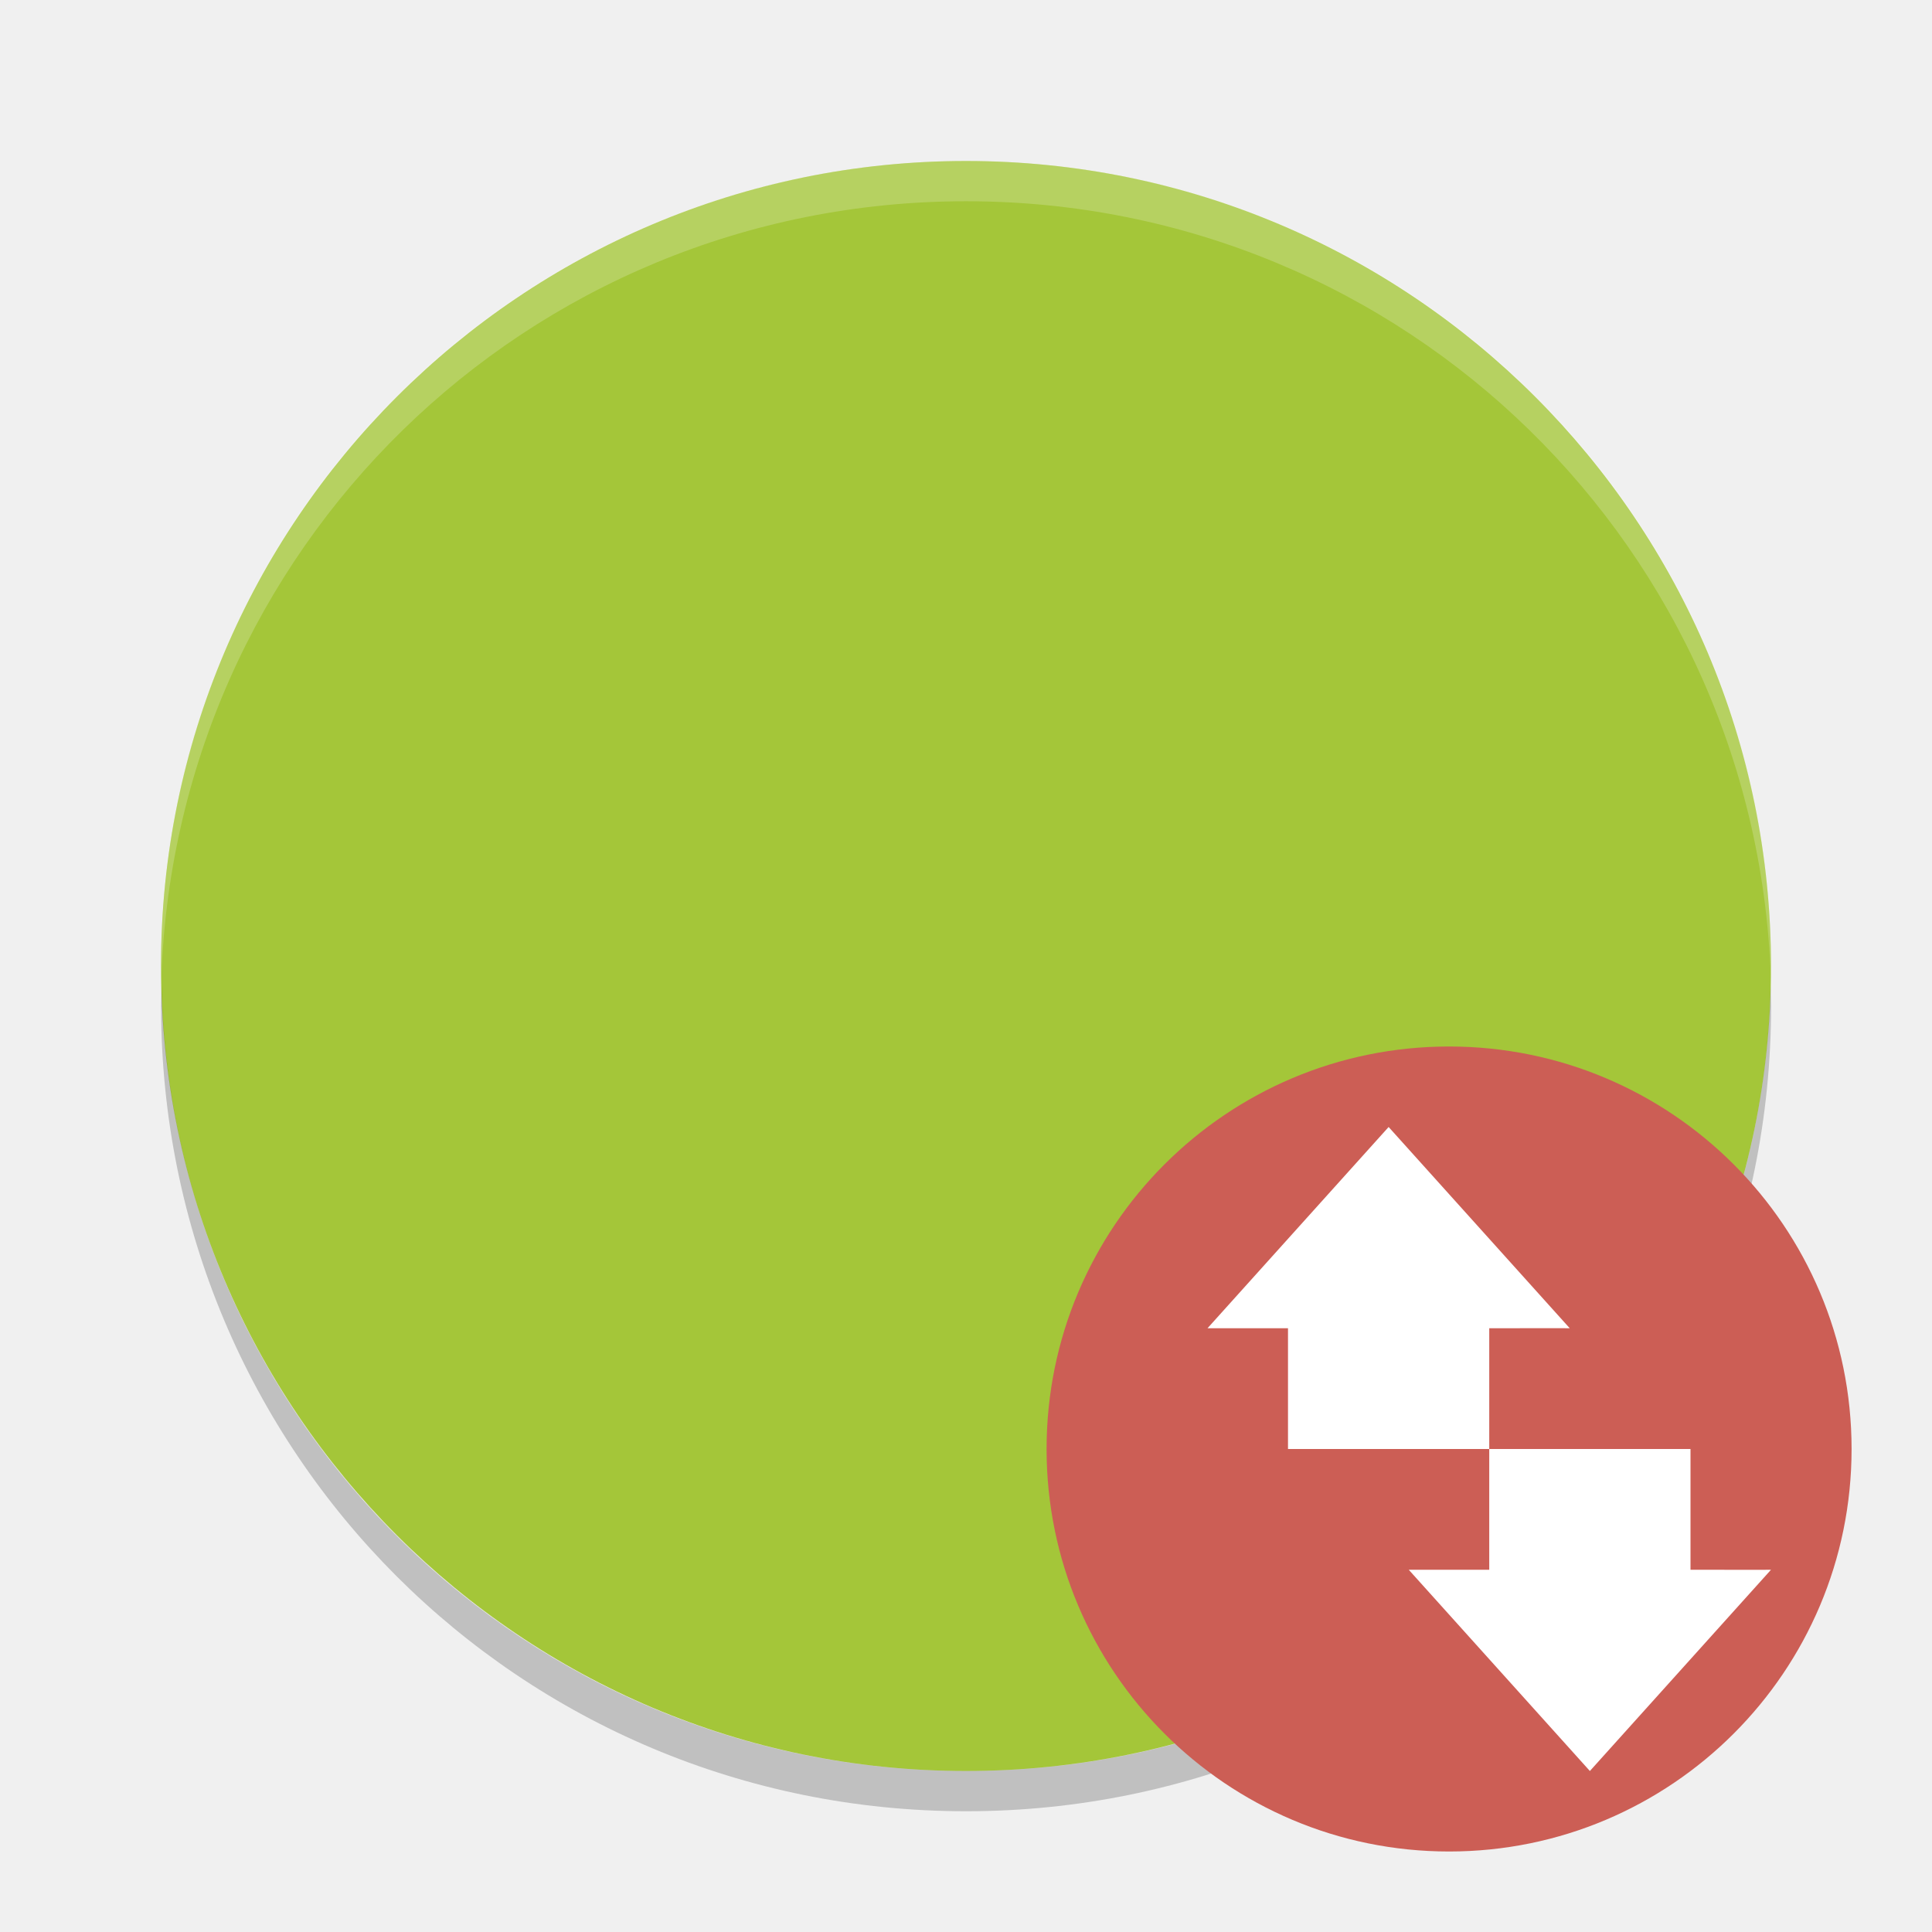
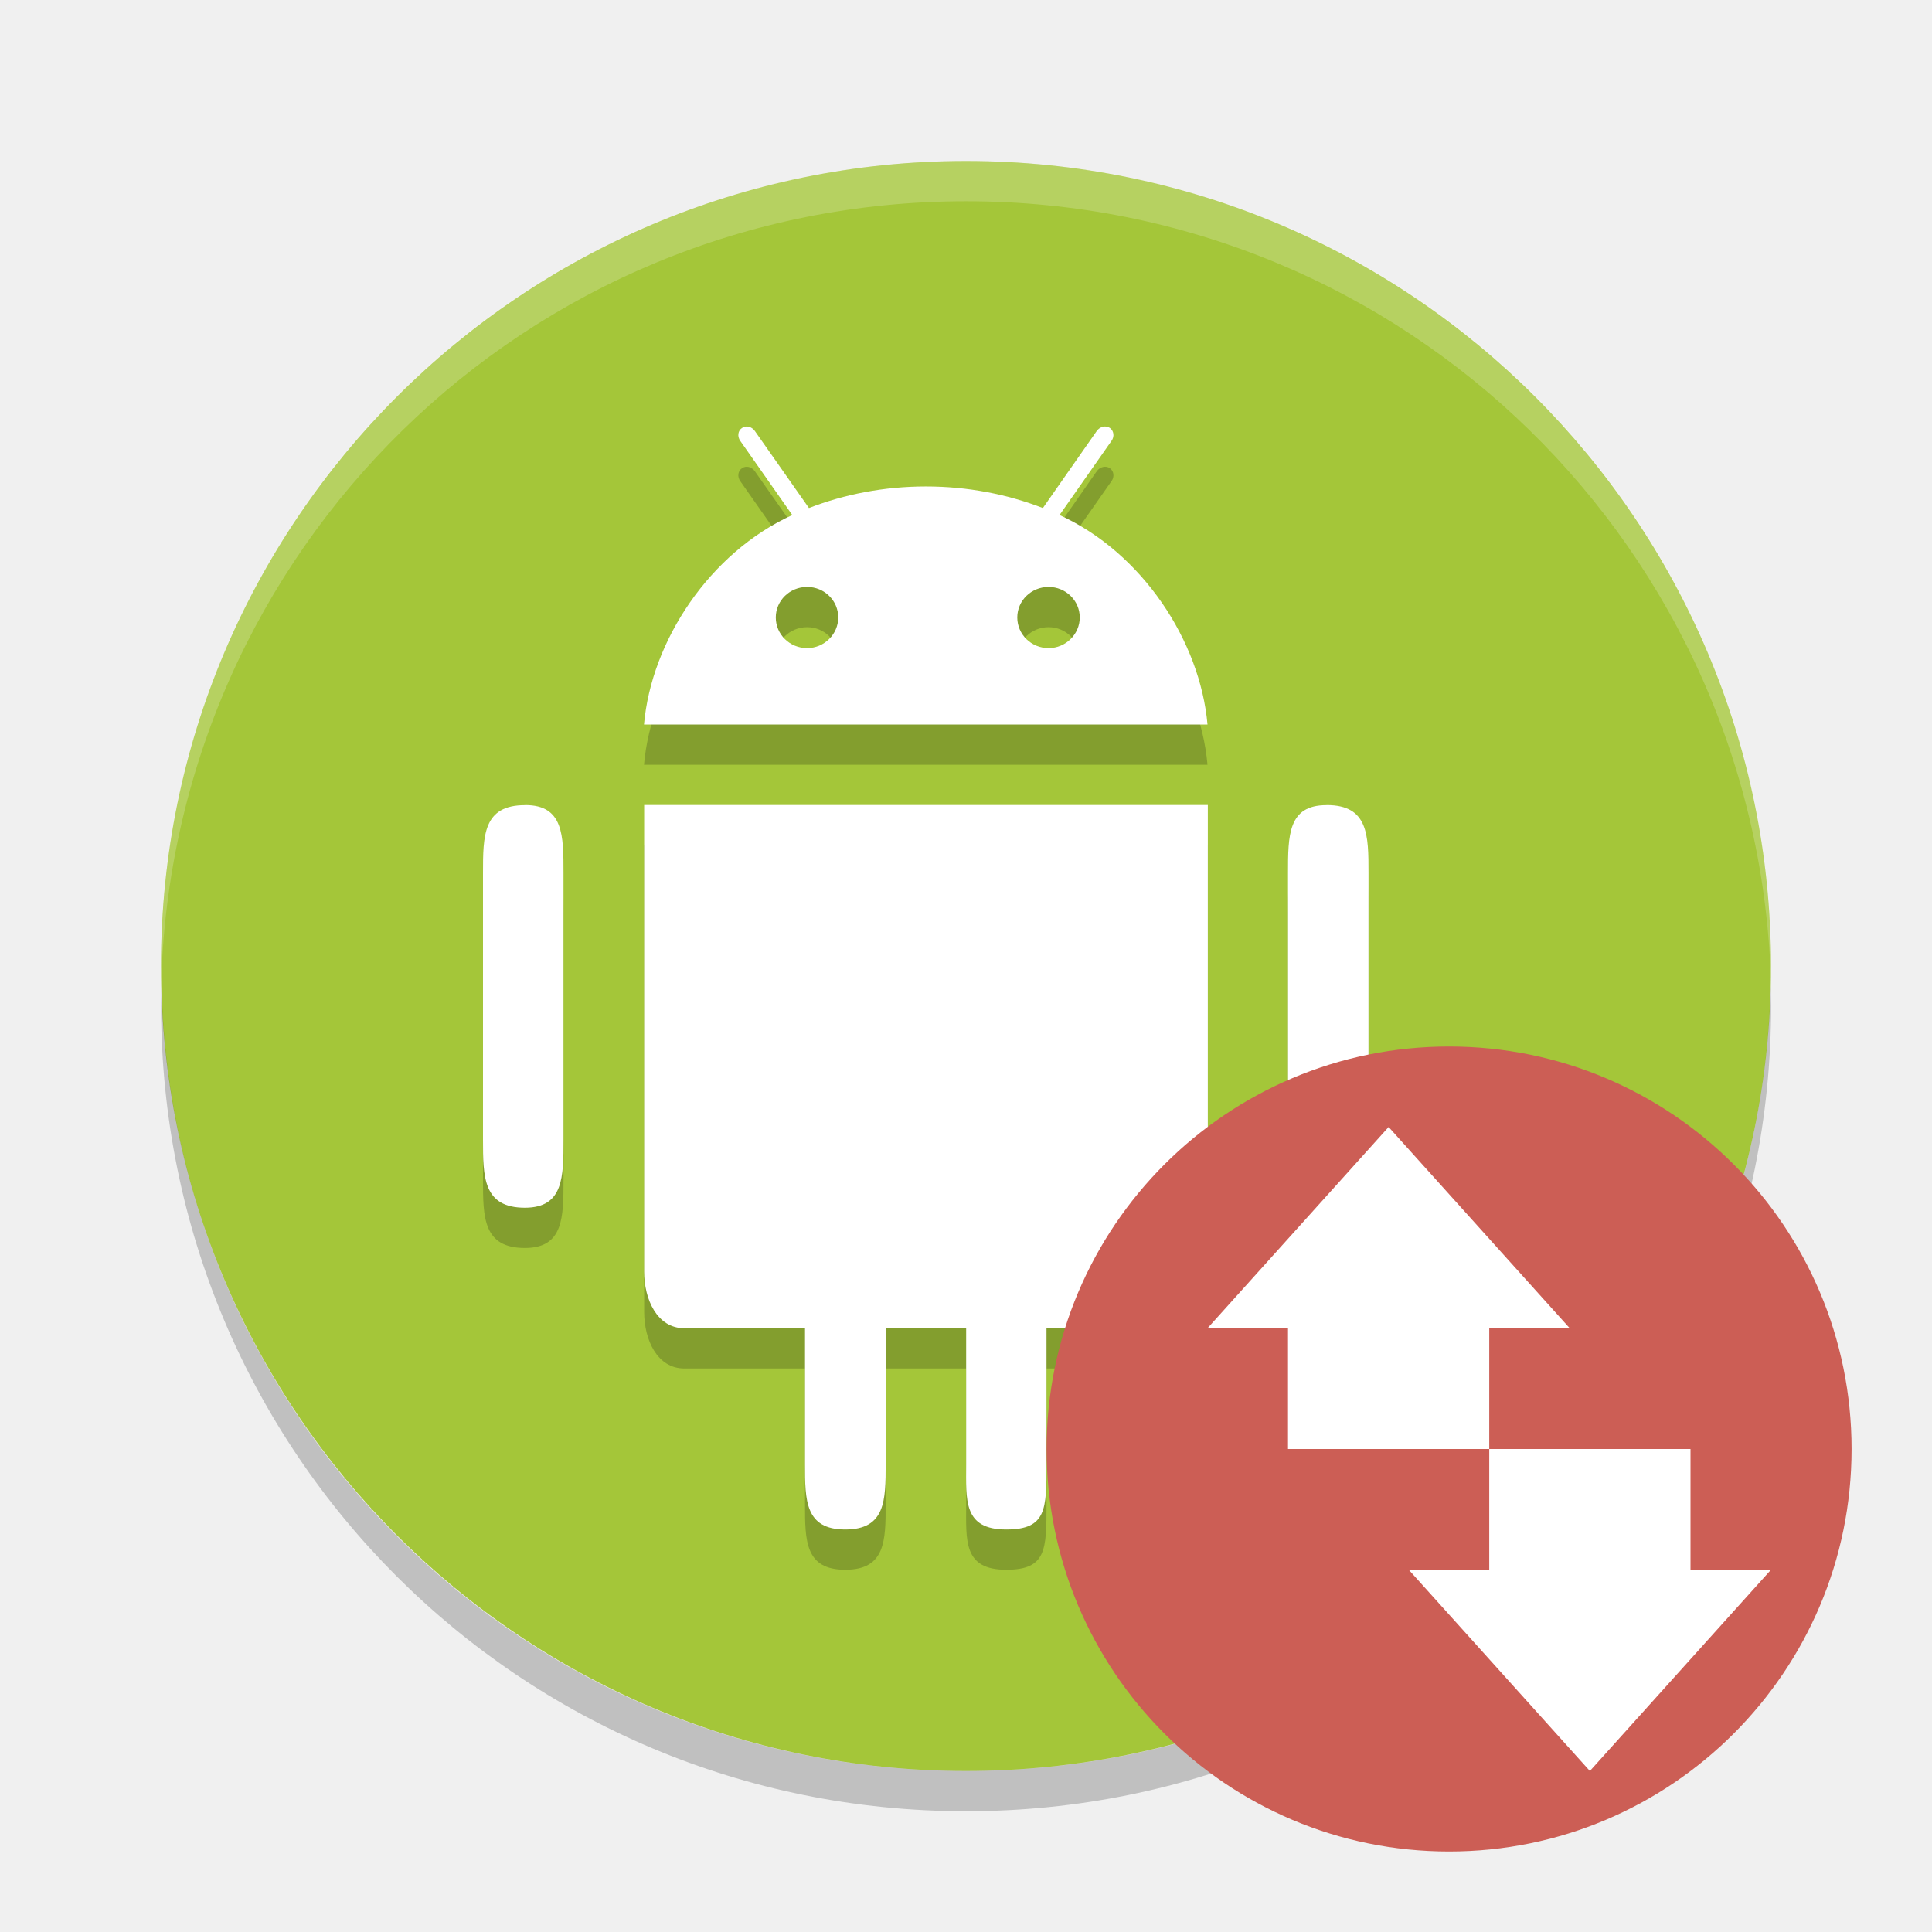
<svg xmlns="http://www.w3.org/2000/svg" height="24" width="24" version="1">
-   <defs>
-     <clipPath id="clipPath-790372096">
-       <g transform="translate(0,-1004.4)">
-         <path transform="matrix(15.333,0,0,11.5,415,878.86)" fill="#1890d0" d="m-24 13c0 1.105-0.672 2-1.5 2s-1.5-0.895-1.5-2 0.672-2 1.5-2 1.5 0.895 1.5 2z" />
-       </g>
-     </clipPath>
-   </defs>
-   <g transform="translate(1 1)">
-     <rect transform="matrix(0,-1,-1,0,0,0)" rx="10" ry="10" height="20" width="20" y="-21" x="-21" fill="#a4c639" />
-     <path opacity=".2" fill="#fff" d="m11.001 1c-5.54 0-10 4.46-10 10 0 0.084-0.002 0.167 0 0.25 0.132-5.423 4.544-9.75 10-9.75s9.868 4.327 10 9.75c0.002-0.084 0-0.166 0-0.25 0-5.54-4.46-10-10-10z" />
-     <path opacity=".2" d="m1.007 11.25c-0.002 0.084-0.006 0.166-0.006 0.25 0 5.54 4.46 10 10 10s10-4.46 10-10c0-0.084-0.004-0.167-0.006-0.25-0.132 5.423-4.538 9.75-9.994 9.75s-9.862-4.327-9.994-9.75z" />
-     <g opacity=".2" transform="matrix(.5 0 0 .5 -1.4985 -1.0001)">
-       <g clip-path="url(#clipPath-790372096)">
-         <g>
-           <path d="m33.434 19c-0.863 0-1.434 0.758-1.434 1.691v6.617c0 0.934 0.57 1.695 1.434 1.695 0.867 0 1.563-0.762 1.563-1.695v-6.617c0-0.934-0.699-1.691-1.563-1.691m-18.871 0c-0.863 0-1.566 0.758-1.566 1.691v6.617c0 0.934 0.703 1.695 1.566 1.695s1.434-0.762 1.434-1.695v-6.617c0-0.934-0.57-1.691-1.434-1.691" />
-           <path d="m17.004 19v11.594c0 0.688 0.32 1.406 1 1.406h2v3.375c0 0.898 0.316 1.625 1.188 1.625 0.867 0 1.812-0.727 1.812-1.625v-3.375h2v3.375c0 0.898 0.941 1.625 1.812 1.625 0.867 0 1.191-0.727 1.191-1.625v-3.375h2c0.676 0 1-0.719 1-1.406v-11.594h-14.004z" transform="translate(-.003)" />
-           <path d="m27.32 13.199 1.293-1.844c0.078-0.109 0.055-0.25-0.043-0.32-0.102-0.07-0.246-0.035-0.324 0.074l-1.34 1.914c-0.887-0.344-1.871-0.535-2.906-0.535s-2.02 0.191-2.906 0.535l-1.344-1.914c-0.078-0.109-0.219-0.145-0.32-0.074-0.102 0.066-0.121 0.211-0.043 0.32l1.293 1.844c-2.055 0.938-3.5 2.723-3.684 4.801h14c-0.184-2.078-1.625-3.867-3.68-4.801m-6.27 2.902c-0.43 0-0.777-0.34-0.777-0.762 0-0.418 0.348-0.758 0.777-0.758 0.43 0 0.773 0.34 0.773 0.758s-0.348 0.762-0.773 0.762m6 0c-0.43 0-0.777-0.34-0.777-0.762 0-0.418 0.348-0.758 0.777-0.758 0.426 0 0.773 0.34 0.773 0.758s-0.348 0.762-0.773 0.762" />
-         </g>
-       </g>
-     </g>
-     <g fill="#fff" transform="matrix(.5 0 0 .5 -1.4985 -1.5001)">
-       <g fill="#fff" clip-path="url(#clipPath-790372096)">
-         <g fill="#fff">
-           <path d="m33.434 19c-0.863 0-1.434 0.758-1.434 1.691v6.617c0 0.934 0.57 1.695 1.434 1.695 0.867 0 1.563-0.762 1.563-1.695v-6.617c0-0.934-0.699-1.691-1.563-1.691m-18.871 0c-0.863 0-1.566 0.758-1.566 1.691v6.617c0 0.934 0.703 1.695 1.566 1.695s1.434-0.762 1.434-1.695v-6.617c0-0.934-0.57-1.691-1.434-1.691" />
-           <path transform="translate(-.003)" d="m17.004 19v11.594c0 0.688 0.32 1.406 1 1.406h2v3.375c0 0.898 0.316 1.625 1.188 1.625 0.867 0 1.812-0.727 1.812-1.625v-3.375h2v3.375c0 0.898 0.941 1.625 1.812 1.625 0.867 0 1.191-0.727 1.191-1.625v-3.375h2c0.676 0 1-0.719 1-1.406v-11.594h-14.004z" />
-           <path d="m27.32 13.199 1.293-1.844c0.078-0.109 0.055-0.25-0.043-0.32-0.102-0.07-0.246-0.035-0.324 0.074l-1.34 1.914c-0.887-0.344-1.871-0.535-2.906-0.535s-2.02 0.191-2.906 0.535l-1.344-1.914c-0.078-0.109-0.219-0.145-0.32-0.074-0.102 0.066-0.121 0.211-0.043 0.32l1.293 1.844c-2.055 0.938-3.5 2.723-3.684 4.801h14c-0.184-2.078-1.625-3.867-3.68-4.801m-6.27 2.902c-0.43 0-0.777-0.34-0.777-0.762 0-0.418 0.348-0.758 0.777-0.758 0.43 0 0.773 0.34 0.773 0.758s-0.348 0.762-0.773 0.762m6 0c-0.43 0-0.777-0.34-0.777-0.762 0-0.418 0.348-0.758 0.777-0.758 0.426 0 0.773 0.34 0.773 0.758s-0.348 0.762-0.773 0.762" />
-         </g>
-       </g>
-     </g>
-     <circle style="enable-background:new" cx="17.001" cy="17" r="5" fill="#cc5e55" />
-     <g fill="#fff" transform="matrix(0 .5 -.5 0 35.5 -1)">
-       <path style="color:#000000" d="m39 38 5-4.5-5-4.5c0.004 0 0 1.333 0 2h-3v5h3z" />
-       <path style="color:#000000" d="m33 43-5-4.5 5-4.5c-0.004 0 0 1.333 0 2h3v5h-3z" />
-     </g>
+   <rect style="fill:#a4c639" x="-22" y="-22" width="20" height="20" ry="10" rx="10" transform="matrix(0,-1,-1,0,0,0)" />
+   <path d="m 9.301,5.801 c -0.029,-0.007 -0.059,-0.002 -0.084,0.016 -0.051,0.033 -0.06,0.106 -0.021,0.16 L 9.842,6.898 C 8.814,7.367 8.092,8.461 8,9.5 h 7 C 14.908,8.462 14.189,7.366 13.162,6.898 l 0.646,-0.922 c 0.039,-0.054 0.028,-0.125 -0.021,-0.16 -0.051,-0.035 -0.123,-0.017 -0.162,0.037 L 12.955,6.811 c -0.444,-0.172 -0.936,-0.268 -1.453,-0.268 -0.517,0 -1.01,0.096 -1.453,0.268 L 9.377,5.854 C 9.357,5.826 9.33,5.808 9.301,5.801 Z m 0.725,1.99 c 0.215,0 0.387,0.17 0.387,0.379 0,0.209 -0.174,0.381 -0.387,0.381 -0.215,0 -0.389,-0.17 -0.389,-0.381 0,-0.209 0.174,-0.379 0.389,-0.379 z m 3,0 c 0.213,0 0.387,0.17 0.387,0.379 0,0.209 -0.174,0.381 -0.387,0.381 -0.215,0 -0.389,-0.17 -0.389,-0.381 0,-0.209 0.174,-0.379 0.389,-0.379 z M 8.002,10.5 v 5.797 c 0,0.344 0.16,0.703 0.5,0.703 H 10 v 1.688 c 0,0.449 0,0.812 0.5,0.812 0.5,0 0.502,-0.363 0.502,-0.812 V 17 h 1 v 1.688 c 0,0.449 -0.039,0.812 0.498,0.812 0.5,0 0.5,-0.25 0.5,-0.812 V 17 h 1.504 c 0.338,0 0.5,-0.36 0.5,-0.703 v -5.797 z m -1.479,0.002 C 6.001,10.501 6,10.879 6,11.346 v 3.309 c 0,0.467 5.48e-4,0.849 0.523,0.848 C 7.001,15.501 7,15.121 7,14.654 v -3.309 c 0,-0.467 5.48e-4,-0.845 -0.477,-0.844 z m 9.955,0 C 16,10.501 16,10.879 16,11.346 v 3.309 c 0,0.467 3.8e-5,0.849 0.479,0.848 C 17,15.501 17,15.121 17,14.654 v -3.309 c 0,-0.467 3.8e-5,-0.845 -0.521,-0.844 z" style="opacity:0.2" />
+   <path style="fill:#ffffff" d="m 9.301,5.301 c -0.029,-0.007 -0.059,-0.002 -0.084,0.016 -0.051,0.033 -0.06,0.106 -0.021,0.16 L 9.842,6.398 C 8.814,6.867 8.092,7.961 8,9 h 7 C 14.908,7.962 14.189,6.866 13.162,6.398 l 0.646,-0.922 c 0.039,-0.054 0.028,-0.125 -0.021,-0.16 -0.051,-0.035 -0.123,-0.017 -0.162,0.037 L 12.955,6.311 c -0.444,-0.172 -0.936,-0.268 -1.453,-0.268 -0.517,0 -1.01,0.096 -1.453,0.268 L 9.377,5.354 C 9.357,5.326 9.33,5.308 9.301,5.301 Z m 0.725,1.99 c 0.215,0 0.387,0.17 0.387,0.379 0,0.209 -0.174,0.381 -0.387,0.381 -0.215,0 -0.389,-0.17 -0.389,-0.381 0,-0.209 0.174,-0.379 0.389,-0.379 z m 3,0 c 0.213,0 0.387,0.17 0.387,0.379 0,0.209 -0.174,0.381 -0.387,0.381 -0.215,0 -0.389,-0.17 -0.389,-0.381 0,-0.209 0.174,-0.379 0.389,-0.379 z M 8.002,10 v 5.797 c 0,0.344 0.16,0.703 0.5,0.703 H 10 v 1.688 C 10,18.637 10,19 10.5,19 11,19 11.002,18.637 11.002,18.188 V 16.5 h 1 v 1.688 C 12.002,18.637 11.963,19 12.5,19 13,19 13,18.75 13,18.188 V 16.5 h 1.504 c 0.338,0 0.5,-0.36 0.5,-0.703 v -5.797 z m -1.479,0.002 C 6.001,10.001 6,10.379 6,10.846 v 3.309 c 0,0.467 5.48e-4,0.849 0.523,0.848 C 7.001,15.001 7,14.621 7,14.154 v -3.309 c 0,-0.467 5.48e-4,-0.845 -0.477,-0.844 z m 9.955,0 C 16,10.001 16,10.379 16,10.846 v 3.309 c 0,0.467 3.8e-5,0.849 0.479,0.848 C 17,15.001 17,14.621 17,14.154 v -3.309 c 0,-0.467 3.8e-5,-0.845 -0.521,-0.844 z" />
+   <path style="opacity:0.2;fill:#ffffff" d="m 12.001,2 c -5.54,0 -10,4.46 -10,10 0,0.084 -0.002,0.167 0,0.25 0.132,-5.423 4.544,-9.75 10,-9.75 5.456,0 9.868,4.327 10,9.75 0.002,-0.084 0,-0.166 0,-0.25 0,-5.54 -4.46,-10 -10,-10 z" />
+   <path style="opacity:0.2" d="m 2.007,12.25 c -0.002,0.084 -0.006,0.166 -0.006,0.25 0,5.54 4.46,10 10,10 5.54,0 10,-4.46 10,-10 0,-0.084 -0.004,-0.167 -0.006,-0.25 -0.132,5.423 -4.538,9.75 -9.994,9.75 -5.456,0 -9.862,-4.327 -9.994,-9.75 z" />
+   <circle r="5" cy="18" cx="18.001" style="fill:#cc5e55" />
+   <g style="fill:#ffffff" transform="matrix(0,0.5,-0.5,0,36.5,0)">
+     <path d="M 39,38 44,33.5 39,29 c 0.004,0 0,1.333 0,2 h -3 v 5 h 3 z" style="color:#000000" />
+     <path d="M 33,43 28,38.5 33,34 c -0.004,0 0,1.333 0,2 h 3 v 5 h -3 z" style="color:#000000" />
  </g>
</svg>
